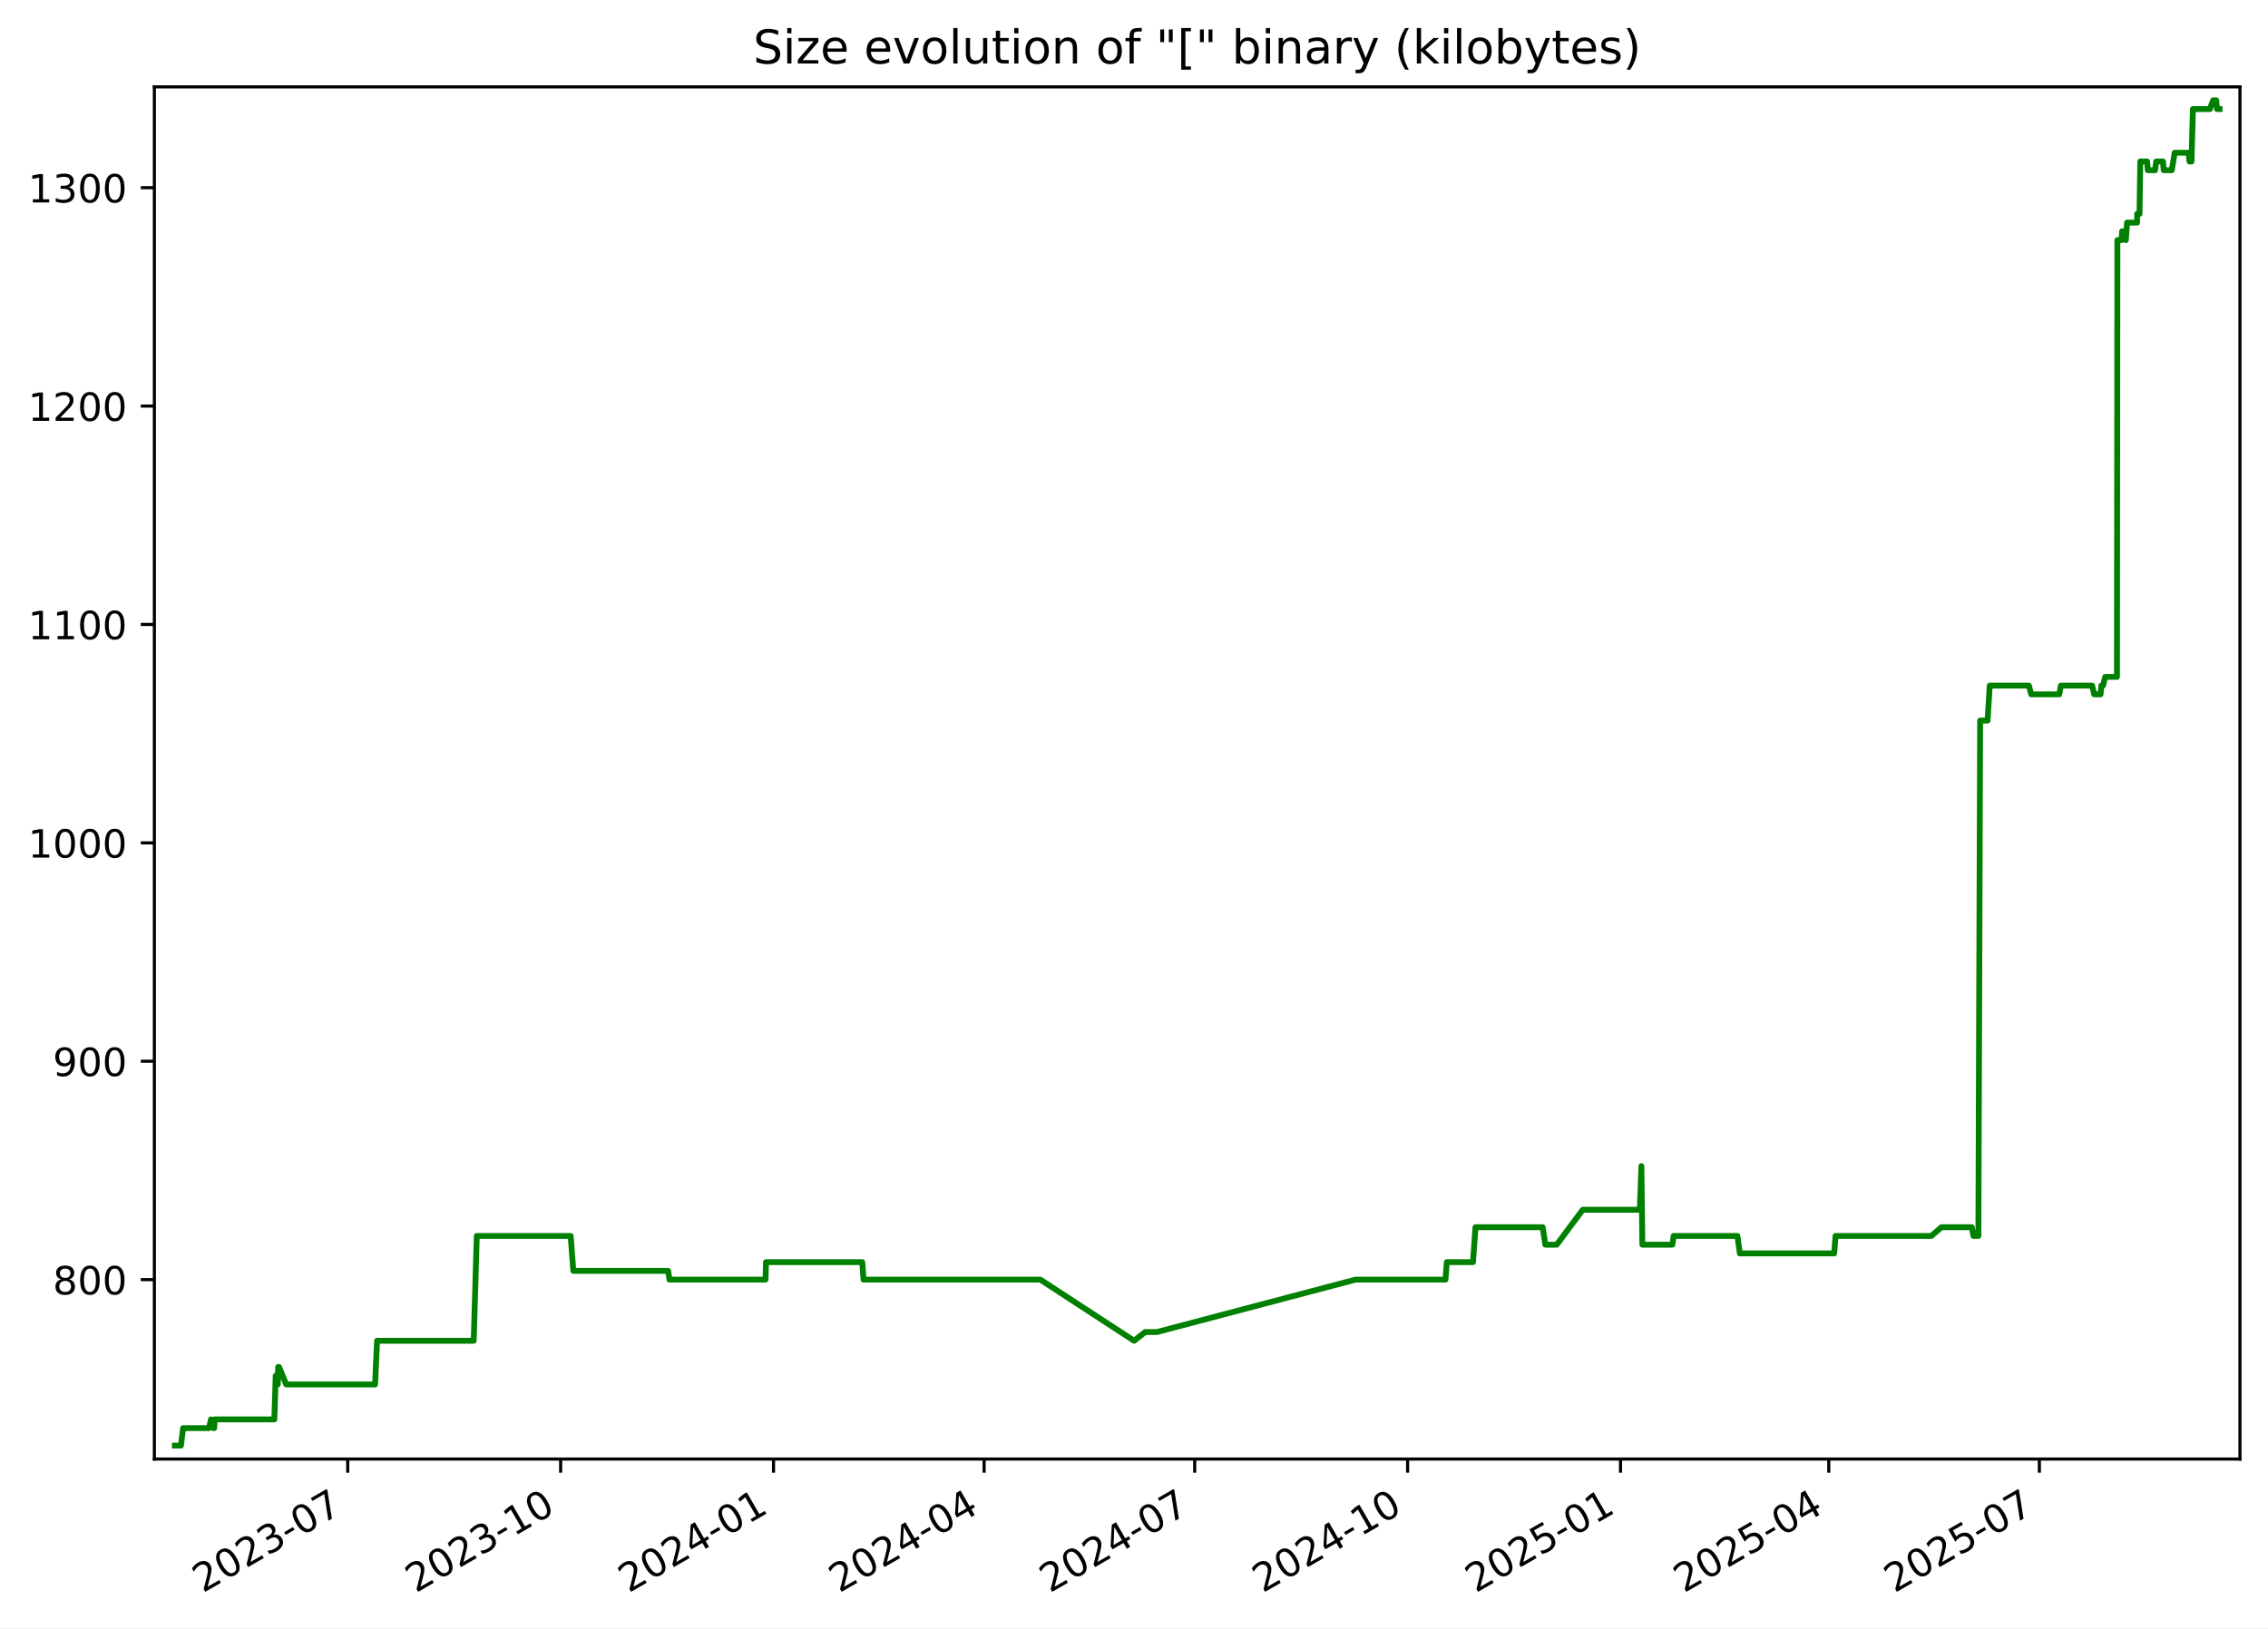
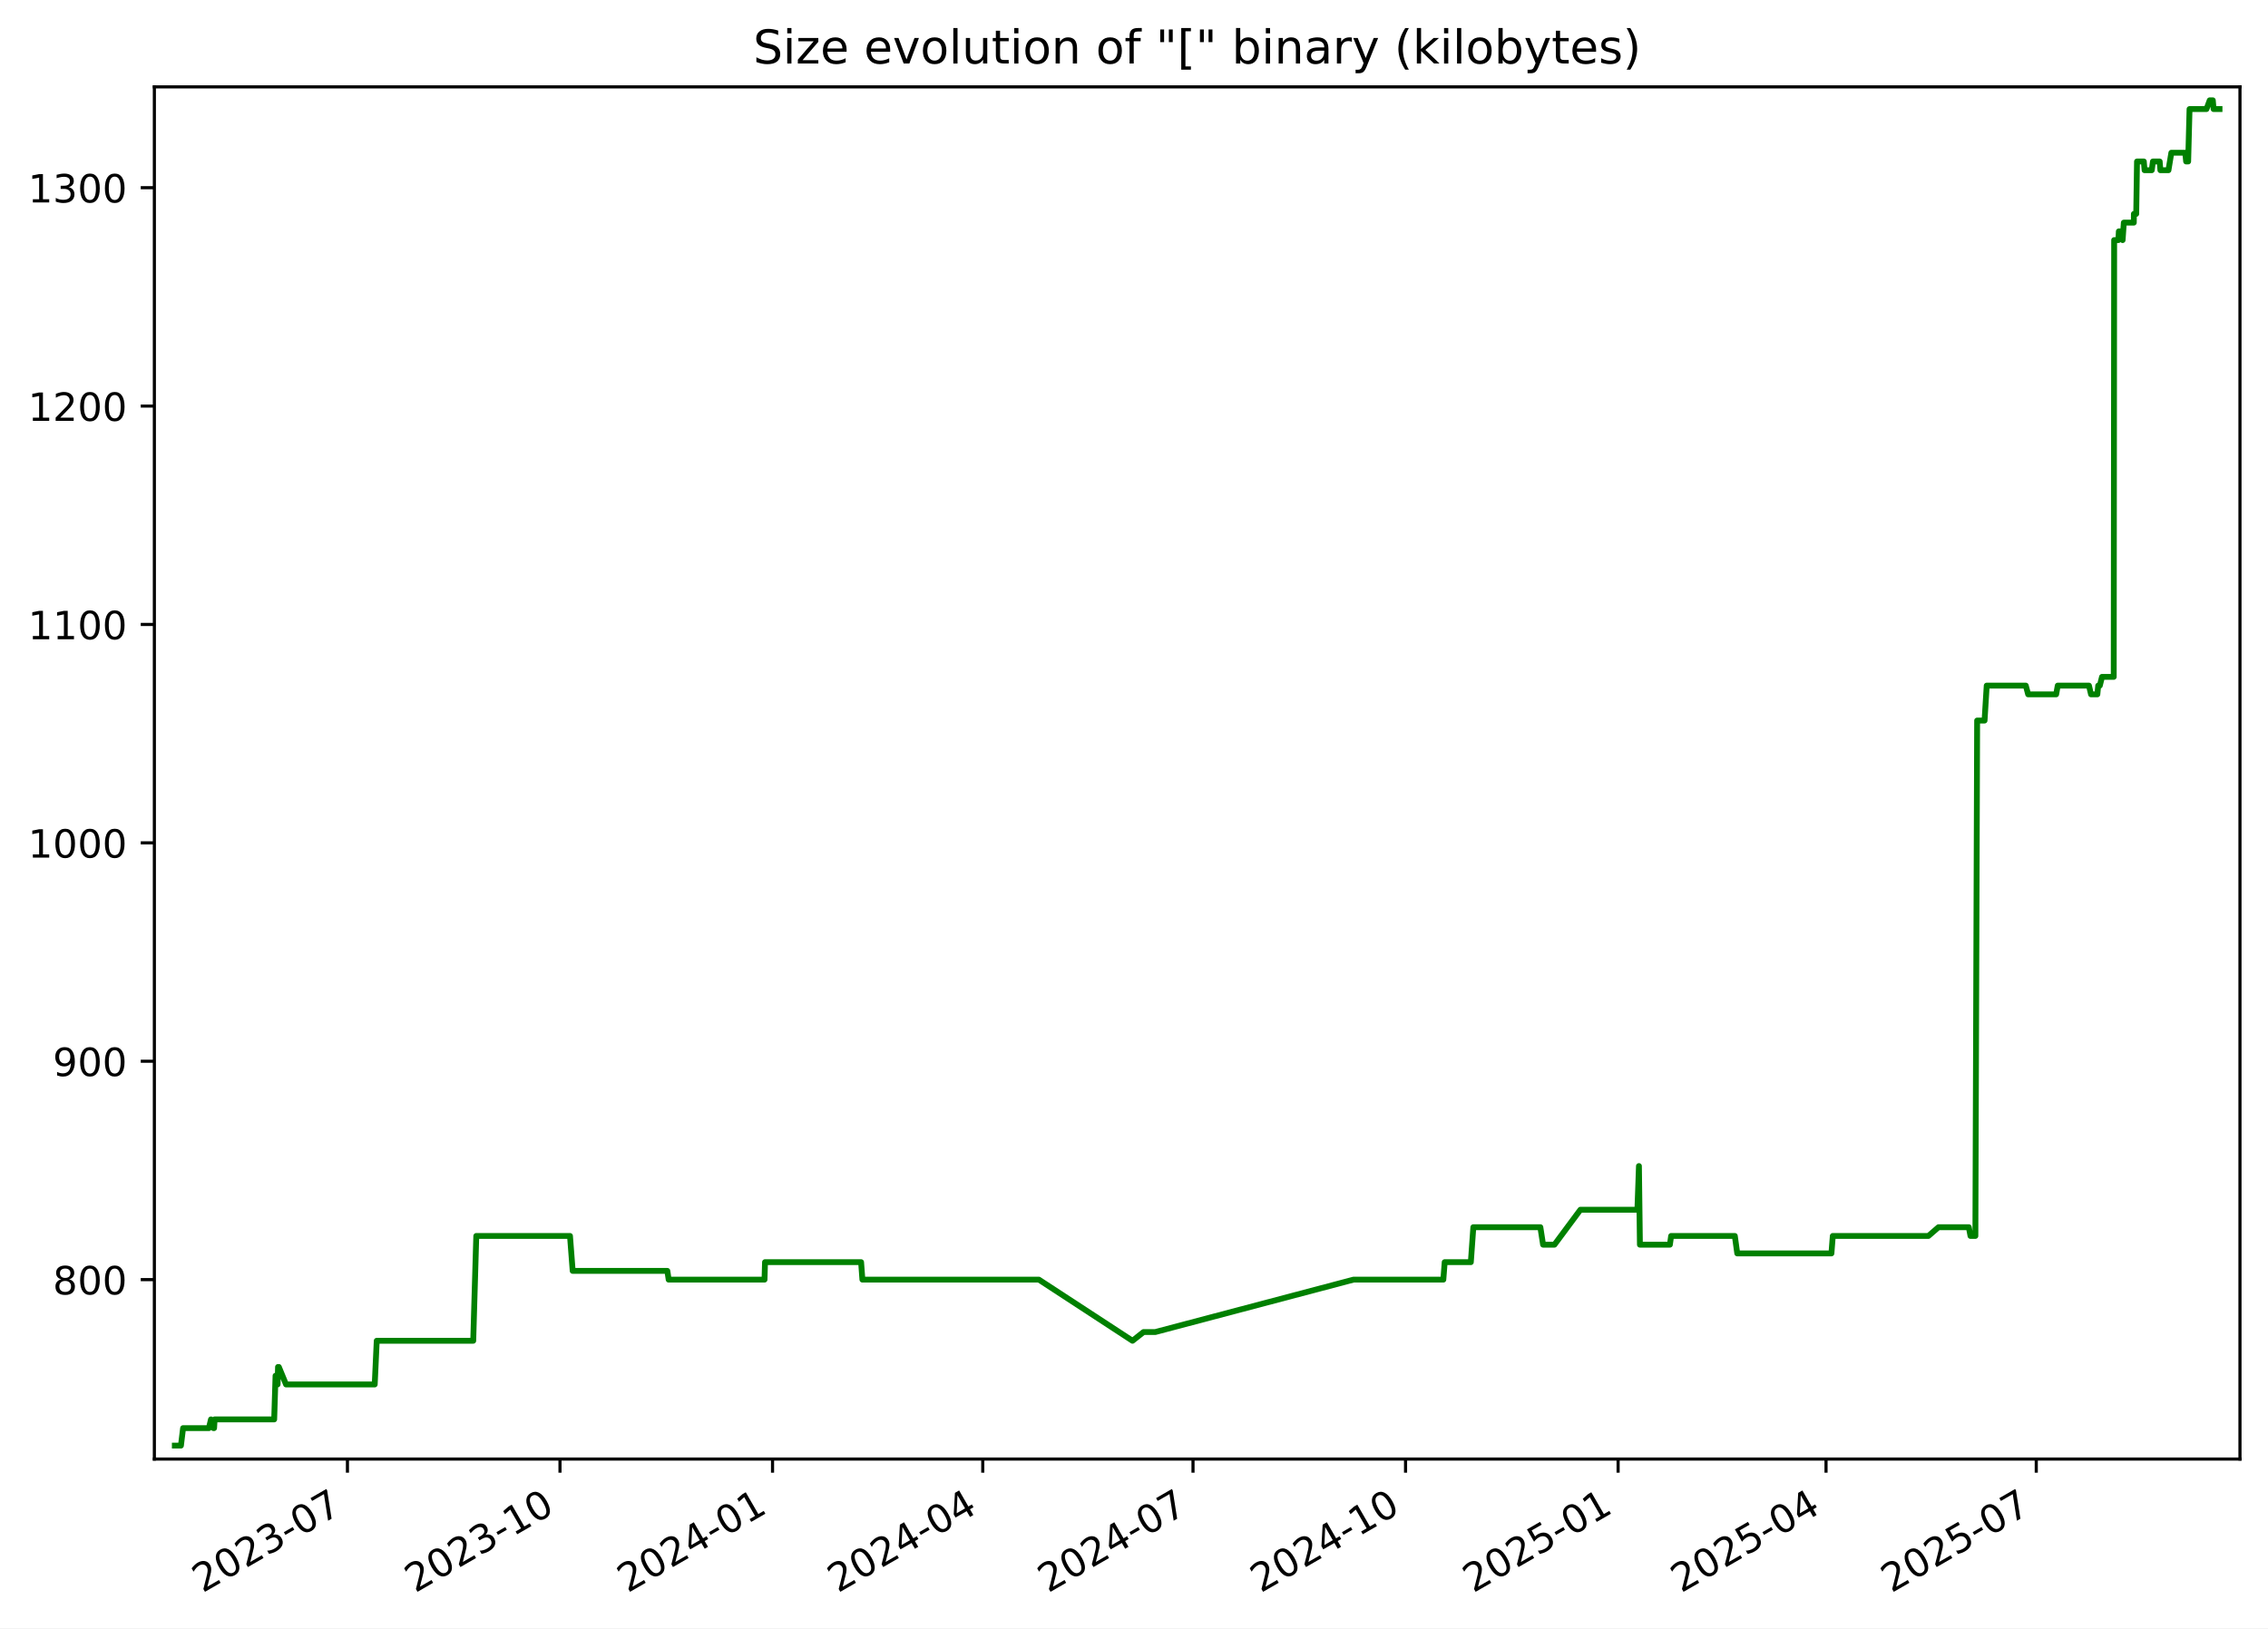
<svg xmlns="http://www.w3.org/2000/svg" xmlns:xlink="http://www.w3.org/1999/xlink" width="582.53pt" height="418.303pt" viewBox="0 0 582.53 418.303" version="1.1">
  <defs>
    <style type="text/css">*{stroke-linejoin: round; stroke-linecap: butt}</style>
  </defs>
  <g id="figure_1">
    <g id="patch_1">
      <path d="M -0 418.303  L 582.53 418.303  L 582.53 0  L -0 0  z " style="fill: #ffffff" />
    </g>
    <g id="axes_1">
      <g id="patch_2">
        <path d="M 39.65 374.83  L 575.33 374.83  L 575.33 22.318  L 39.65 22.318  z " style="fill: #ffffff" />
      </g>
      <g id="matplotlib.axis_1">
        <g id="xtick_1">
          <g id="line2d_1">
            <defs>
-               <path id="m99d30b4b65" d="M 0 0  L 0 3.5  " style="stroke: #000000; stroke-width: 0.8" />
+               <path id="m5a957803bc" d="M 0 0  L 0 3.5  " style="stroke: #000000; stroke-width: 0.8" />
            </defs>
            <g>
-               <use xlink:href="#m99d30b4b65" x="89.314" y="374.83" style="stroke: #000000; stroke-width: 0.8" />
+               <use xlink:href="#m5a957803bc" x="89.24" y="374.83" style="stroke: #000000; stroke-width: 0.8" />
            </g>
          </g>
          <g id="text_1">
-             <g transform="translate(52.08924 409.302) rotate(-30) scale(0.1 -0.1)">
+             <g transform="translate(52.01537 409.302) rotate(-30) scale(0.1 -0.1)">
              <defs>
                <path id="DejaVuSans-32" d="M 1228 531  L 3431 531  L 3431 0  L 469 0  L 469 531  Q 828 903 1448 1529  Q 2069 2156 2228 2338  Q 2531 2678 2651 2914  Q 2772 3150 2772 3378  Q 2772 3750 2511 3984  Q 2250 4219 1831 4219  Q 1534 4219 1204 4116  Q 875 4013 500 3803  L 500 4441  Q 881 4594 1212 4672  Q 1544 4750 1819 4750  Q 2544 4750 2975 4387  Q 3406 4025 3406 3419  Q 3406 3131 3298 2873  Q 3191 2616 2906 2266  Q 2828 2175 2409 1742  Q 1991 1309 1228 531  z " transform="scale(0.015625)" />
                <path id="DejaVuSans-30" d="M 2034 4250  Q 1547 4250 1301 3770  Q 1056 3291 1056 2328  Q 1056 1369 1301 889  Q 1547 409 2034 409  Q 2525 409 2770 889  Q 3016 1369 3016 2328  Q 3016 3291 2770 3770  Q 2525 4250 2034 4250  z M 2034 4750  Q 2819 4750 3233 4129  Q 3647 3509 3647 2328  Q 3647 1150 3233 529  Q 2819 -91 2034 -91  Q 1250 -91 836 529  Q 422 1150 422 2328  Q 422 3509 836 4129  Q 1250 4750 2034 4750  z " transform="scale(0.015625)" />
                <path id="DejaVuSans-33" d="M 2597 2516  Q 3050 2419 3304 2112  Q 3559 1806 3559 1356  Q 3559 666 3084 287  Q 2609 -91 1734 -91  Q 1441 -91 1130 -33  Q 819 25 488 141  L 488 750  Q 750 597 1062 519  Q 1375 441 1716 441  Q 2309 441 2620 675  Q 2931 909 2931 1356  Q 2931 1769 2642 2001  Q 2353 2234 1838 2234  L 1294 2234  L 1294 2753  L 1863 2753  Q 2328 2753 2575 2939  Q 2822 3125 2822 3475  Q 2822 3834 2567 4026  Q 2313 4219 1838 4219  Q 1578 4219 1281 4162  Q 984 4106 628 3988  L 628 4550  Q 988 4650 1302 4700  Q 1616 4750 1894 4750  Q 2613 4750 3031 4423  Q 3450 4097 3450 3541  Q 3450 3153 3228 2886  Q 3006 2619 2597 2516  z " transform="scale(0.015625)" />
                <path id="DejaVuSans-2d" d="M 313 2009  L 1997 2009  L 1997 1497  L 313 1497  L 313 2009  z " transform="scale(0.015625)" />
                <path id="DejaVuSans-37" d="M 525 4666  L 3525 4666  L 3525 4397  L 1831 0  L 1172 0  L 2766 4134  L 525 4134  L 525 4666  z " transform="scale(0.015625)" />
              </defs>
              <use xlink:href="#DejaVuSans-32" />
              <use xlink:href="#DejaVuSans-30" x="63.623" />
              <use xlink:href="#DejaVuSans-32" x="127.246" />
              <use xlink:href="#DejaVuSans-33" x="190.869" />
              <use xlink:href="#DejaVuSans-2d" x="254.492" />
              <use xlink:href="#DejaVuSans-30" x="290.576" />
              <use xlink:href="#DejaVuSans-37" x="354.199" />
            </g>
          </g>
        </g>
        <g id="xtick_2">
          <g id="line2d_2">
            <g>
-               <use xlink:href="#m99d30b4b65" x="143.997" y="374.83" style="stroke: #000000; stroke-width: 0.8" />
+               <use xlink:href="#m5a957803bc" x="143.832" y="374.83" style="stroke: #000000; stroke-width: 0.8" />
            </g>
          </g>
          <g id="text_2">
-             <g transform="translate(106.7721 409.302) rotate(-30) scale(0.1 -0.1)">
+             <g transform="translate(106.6072 409.302) rotate(-30) scale(0.1 -0.1)">
              <defs>
                <path id="DejaVuSans-31" d="M 794 531  L 1825 531  L 1825 4091  L 703 3866  L 703 4441  L 1819 4666  L 2450 4666  L 2450 531  L 3481 531  L 3481 0  L 794 0  L 794 531  z " transform="scale(0.015625)" />
              </defs>
              <use xlink:href="#DejaVuSans-32" />
              <use xlink:href="#DejaVuSans-30" x="63.623" />
              <use xlink:href="#DejaVuSans-32" x="127.246" />
              <use xlink:href="#DejaVuSans-33" x="190.869" />
              <use xlink:href="#DejaVuSans-2d" x="254.492" />
              <use xlink:href="#DejaVuSans-31" x="290.576" />
              <use xlink:href="#DejaVuSans-30" x="354.199" />
            </g>
          </g>
        </g>
        <g id="xtick_3">
          <g id="line2d_3">
            <g>
-               <use xlink:href="#m99d30b4b65" x="198.68" y="374.83" style="stroke: #000000; stroke-width: 0.8" />
+               <use xlink:href="#m5a957803bc" x="198.424" y="374.83" style="stroke: #000000; stroke-width: 0.8" />
            </g>
          </g>
          <g id="text_3">
-             <g transform="translate(161.4549 409.302) rotate(-30) scale(0.1 -0.1)">
+             <g transform="translate(161.1991 409.302) rotate(-30) scale(0.1 -0.1)">
              <defs>
                <path id="DejaVuSans-34" d="M 2419 4116  L 825 1625  L 2419 1625  L 2419 4116  z M 2253 4666  L 3047 4666  L 3047 1625  L 3713 1625  L 3713 1100  L 3047 1100  L 3047 0  L 2419 0  L 2419 1100  L 313 1100  L 313 1709  L 2253 4666  z " transform="scale(0.015625)" />
              </defs>
              <use xlink:href="#DejaVuSans-32" />
              <use xlink:href="#DejaVuSans-30" x="63.623" />
              <use xlink:href="#DejaVuSans-32" x="127.246" />
              <use xlink:href="#DejaVuSans-34" x="190.869" />
              <use xlink:href="#DejaVuSans-2d" x="254.492" />
              <use xlink:href="#DejaVuSans-30" x="290.576" />
              <use xlink:href="#DejaVuSans-31" x="354.199" />
            </g>
          </g>
        </g>
        <g id="xtick_4">
          <g id="line2d_4">
            <g>
-               <use xlink:href="#m99d30b4b65" x="252.768" y="374.83" style="stroke: #000000; stroke-width: 0.8" />
+               <use xlink:href="#m5a957803bc" x="252.422" y="374.83" style="stroke: #000000; stroke-width: 0.8" />
            </g>
          </g>
          <g id="text_4">
-             <g transform="translate(215.5433 409.302) rotate(-30) scale(0.1 -0.1)">
+             <g transform="translate(215.1976 409.302) rotate(-30) scale(0.1 -0.1)">
              <use xlink:href="#DejaVuSans-32" />
              <use xlink:href="#DejaVuSans-30" x="63.623" />
              <use xlink:href="#DejaVuSans-32" x="127.246" />
              <use xlink:href="#DejaVuSans-34" x="190.869" />
              <use xlink:href="#DejaVuSans-2d" x="254.492" />
              <use xlink:href="#DejaVuSans-30" x="290.576" />
              <use xlink:href="#DejaVuSans-34" x="354.199" />
            </g>
          </g>
        </g>
        <g id="xtick_5">
          <g id="line2d_5">
            <g>
-               <use xlink:href="#m99d30b4b65" x="306.857" y="374.83" style="stroke: #000000; stroke-width: 0.8" />
+               <use xlink:href="#m5a957803bc" x="306.421" y="374.83" style="stroke: #000000; stroke-width: 0.8" />
            </g>
          </g>
          <g id="text_5">
-             <g transform="translate(269.6318 409.302) rotate(-30) scale(0.1 -0.1)">
+             <g transform="translate(269.196 409.302) rotate(-30) scale(0.1 -0.1)">
              <use xlink:href="#DejaVuSans-32" />
              <use xlink:href="#DejaVuSans-30" x="63.623" />
              <use xlink:href="#DejaVuSans-32" x="127.246" />
              <use xlink:href="#DejaVuSans-34" x="190.869" />
              <use xlink:href="#DejaVuSans-2d" x="254.492" />
              <use xlink:href="#DejaVuSans-30" x="290.576" />
              <use xlink:href="#DejaVuSans-37" x="354.199" />
            </g>
          </g>
        </g>
        <g id="xtick_6">
          <g id="line2d_6">
            <g>
-               <use xlink:href="#m99d30b4b65" x="361.539" y="374.83" style="stroke: #000000; stroke-width: 0.8" />
+               <use xlink:href="#m5a957803bc" x="361.013" y="374.83" style="stroke: #000000; stroke-width: 0.8" />
            </g>
          </g>
          <g id="text_6">
-             <g transform="translate(324.3146 409.302) rotate(-30) scale(0.1 -0.1)">
+             <g transform="translate(323.7879 409.302) rotate(-30) scale(0.1 -0.1)">
              <use xlink:href="#DejaVuSans-32" />
              <use xlink:href="#DejaVuSans-30" x="63.623" />
              <use xlink:href="#DejaVuSans-32" x="127.246" />
              <use xlink:href="#DejaVuSans-34" x="190.869" />
              <use xlink:href="#DejaVuSans-2d" x="254.492" />
              <use xlink:href="#DejaVuSans-31" x="290.576" />
              <use xlink:href="#DejaVuSans-30" x="354.199" />
            </g>
          </g>
        </g>
        <g id="xtick_7">
          <g id="line2d_7">
            <g>
-               <use xlink:href="#m99d30b4b65" x="416.222" y="374.83" style="stroke: #000000; stroke-width: 0.8" />
+               <use xlink:href="#m5a957803bc" x="415.605" y="374.83" style="stroke: #000000; stroke-width: 0.8" />
            </g>
          </g>
          <g id="text_7">
-             <g transform="translate(378.9974 409.302) rotate(-30) scale(0.1 -0.1)">
+             <g transform="translate(378.3798 409.302) rotate(-30) scale(0.1 -0.1)">
              <defs>
                <path id="DejaVuSans-35" d="M 691 4666  L 3169 4666  L 3169 4134  L 1269 4134  L 1269 2991  Q 1406 3038 1543 3061  Q 1681 3084 1819 3084  Q 2600 3084 3056 2656  Q 3513 2228 3513 1497  Q 3513 744 3044 326  Q 2575 -91 1722 -91  Q 1428 -91 1123 -41  Q 819 9 494 109  L 494 744  Q 775 591 1075 516  Q 1375 441 1709 441  Q 2250 441 2565 725  Q 2881 1009 2881 1497  Q 2881 1984 2565 2268  Q 2250 2553 1709 2553  Q 1456 2553 1204 2497  Q 953 2441 691 2322  L 691 4666  z " transform="scale(0.015625)" />
              </defs>
              <use xlink:href="#DejaVuSans-32" />
              <use xlink:href="#DejaVuSans-30" x="63.623" />
              <use xlink:href="#DejaVuSans-32" x="127.246" />
              <use xlink:href="#DejaVuSans-35" x="190.869" />
              <use xlink:href="#DejaVuSans-2d" x="254.492" />
              <use xlink:href="#DejaVuSans-30" x="290.576" />
              <use xlink:href="#DejaVuSans-31" x="354.199" />
            </g>
          </g>
        </g>
        <g id="xtick_8">
          <g id="line2d_8">
            <g>
-               <use xlink:href="#m99d30b4b65" x="469.716" y="374.83" style="stroke: #000000; stroke-width: 0.8" />
+               <use xlink:href="#m5a957803bc" x="469.01" y="374.83" style="stroke: #000000; stroke-width: 0.8" />
            </g>
          </g>
          <g id="text_8">
-             <g transform="translate(432.4915 409.302) rotate(-30) scale(0.1 -0.1)">
+             <g transform="translate(431.7848 409.302) rotate(-30) scale(0.1 -0.1)">
              <use xlink:href="#DejaVuSans-32" />
              <use xlink:href="#DejaVuSans-30" x="63.623" />
              <use xlink:href="#DejaVuSans-32" x="127.246" />
              <use xlink:href="#DejaVuSans-35" x="190.869" />
              <use xlink:href="#DejaVuSans-2d" x="254.492" />
              <use xlink:href="#DejaVuSans-30" x="290.576" />
              <use xlink:href="#DejaVuSans-34" x="354.199" />
            </g>
          </g>
        </g>
        <g id="xtick_9">
          <g id="line2d_9">
            <g>
-               <use xlink:href="#m99d30b4b65" x="523.805" y="374.83" style="stroke: #000000; stroke-width: 0.8" />
+               <use xlink:href="#m5a957803bc" x="523.008" y="374.83" style="stroke: #000000; stroke-width: 0.8" />
            </g>
          </g>
          <g id="text_9">
-             <g transform="translate(486.5799 409.302) rotate(-30) scale(0.1 -0.1)">
+             <g transform="translate(485.7833 409.302) rotate(-30) scale(0.1 -0.1)">
              <use xlink:href="#DejaVuSans-32" />
              <use xlink:href="#DejaVuSans-30" x="63.623" />
              <use xlink:href="#DejaVuSans-32" x="127.246" />
              <use xlink:href="#DejaVuSans-35" x="190.869" />
              <use xlink:href="#DejaVuSans-2d" x="254.492" />
              <use xlink:href="#DejaVuSans-30" x="290.576" />
              <use xlink:href="#DejaVuSans-37" x="354.199" />
            </g>
          </g>
        </g>
      </g>
      <g id="matplotlib.axis_2">
        <g id="ytick_1">
          <g id="line2d_10">
            <defs>
-               <path id="m558234af55" d="M 0 0  L -3.5 0  " style="stroke: #000000; stroke-width: 0.8" />
+               <path id="m743e8238c9" d="M 0 0  L -3.5 0  " style="stroke: #000000; stroke-width: 0.8" />
            </defs>
            <g>
-               <use xlink:href="#m558234af55" x="39.65" y="328.735" style="stroke: #000000; stroke-width: 0.8" />
+               <use xlink:href="#m743e8238c9" x="39.65" y="328.735" style="stroke: #000000; stroke-width: 0.8" />
            </g>
          </g>
          <g id="text_10">
            <g transform="translate(13.5625 332.5344) scale(0.1 -0.1)">
              <defs>
                <path id="DejaVuSans-38" d="M 2034 2216  Q 1584 2216 1326 1975  Q 1069 1734 1069 1313  Q 1069 891 1326 650  Q 1584 409 2034 409  Q 2484 409 2743 651  Q 3003 894 3003 1313  Q 3003 1734 2745 1975  Q 2488 2216 2034 2216  z M 1403 2484  Q 997 2584 770 2862  Q 544 3141 544 3541  Q 544 4100 942 4425  Q 1341 4750 2034 4750  Q 2731 4750 3128 4425  Q 3525 4100 3525 3541  Q 3525 3141 3298 2862  Q 3072 2584 2669 2484  Q 3125 2378 3379 2068  Q 3634 1759 3634 1313  Q 3634 634 3220 271  Q 2806 -91 2034 -91  Q 1263 -91 848 271  Q 434 634 434 1313  Q 434 1759 690 2068  Q 947 2378 1403 2484  z M 1172 3481  Q 1172 3119 1398 2916  Q 1625 2713 2034 2713  Q 2441 2713 2670 2916  Q 2900 3119 2900 3481  Q 2900 3844 2670 4047  Q 2441 4250 2034 4250  Q 1625 4250 1398 4047  Q 1172 3844 1172 3481  z " transform="scale(0.015625)" />
              </defs>
              <use xlink:href="#DejaVuSans-38" />
              <use xlink:href="#DejaVuSans-30" x="63.623" />
              <use xlink:href="#DejaVuSans-30" x="127.246" />
            </g>
          </g>
        </g>
        <g id="ytick_2">
          <g id="line2d_11">
            <g>
-               <use xlink:href="#m558234af55" x="39.65" y="272.631" style="stroke: #000000; stroke-width: 0.8" />
+               <use xlink:href="#m743e8238c9" x="39.65" y="272.631" style="stroke: #000000; stroke-width: 0.8" />
            </g>
          </g>
          <g id="text_11">
            <g transform="translate(13.5625 276.4305) scale(0.1 -0.1)">
              <defs>
                <path id="DejaVuSans-39" d="M 703 97  L 703 672  Q 941 559 1184 500  Q 1428 441 1663 441  Q 2288 441 2617 861  Q 2947 1281 2994 2138  Q 2813 1869 2534 1725  Q 2256 1581 1919 1581  Q 1219 1581 811 2004  Q 403 2428 403 3163  Q 403 3881 828 4315  Q 1253 4750 1959 4750  Q 2769 4750 3195 4129  Q 3622 3509 3622 2328  Q 3622 1225 3098 567  Q 2575 -91 1691 -91  Q 1453 -91 1209 -44  Q 966 3 703 97  z M 1959 2075  Q 2384 2075 2632 2365  Q 2881 2656 2881 3163  Q 2881 3666 2632 3958  Q 2384 4250 1959 4250  Q 1534 4250 1286 3958  Q 1038 3666 1038 3163  Q 1038 2656 1286 2365  Q 1534 2075 1959 2075  z " transform="scale(0.015625)" />
              </defs>
              <use xlink:href="#DejaVuSans-39" />
              <use xlink:href="#DejaVuSans-30" x="63.623" />
              <use xlink:href="#DejaVuSans-30" x="127.246" />
            </g>
          </g>
        </g>
        <g id="ytick_3">
          <g id="line2d_12">
            <g>
-               <use xlink:href="#m558234af55" x="39.65" y="216.527" style="stroke: #000000; stroke-width: 0.8" />
+               <use xlink:href="#m743e8238c9" x="39.65" y="216.527" style="stroke: #000000; stroke-width: 0.8" />
            </g>
          </g>
          <g id="text_12">
            <g transform="translate(7.2 220.3266) scale(0.1 -0.1)">
              <use xlink:href="#DejaVuSans-31" />
              <use xlink:href="#DejaVuSans-30" x="63.623" />
              <use xlink:href="#DejaVuSans-30" x="127.246" />
              <use xlink:href="#DejaVuSans-30" x="190.869" />
            </g>
          </g>
        </g>
        <g id="ytick_4">
          <g id="line2d_13">
            <g>
-               <use xlink:href="#m558234af55" x="39.65" y="160.423" style="stroke: #000000; stroke-width: 0.8" />
+               <use xlink:href="#m743e8238c9" x="39.65" y="160.423" style="stroke: #000000; stroke-width: 0.8" />
            </g>
          </g>
          <g id="text_13">
            <g transform="translate(7.2 164.2227) scale(0.1 -0.1)">
              <use xlink:href="#DejaVuSans-31" />
              <use xlink:href="#DejaVuSans-31" x="63.623" />
              <use xlink:href="#DejaVuSans-30" x="127.246" />
              <use xlink:href="#DejaVuSans-30" x="190.869" />
            </g>
          </g>
        </g>
        <g id="ytick_5">
          <g id="line2d_14">
            <g>
-               <use xlink:href="#m558234af55" x="39.65" y="104.32" style="stroke: #000000; stroke-width: 0.8" />
+               <use xlink:href="#m743e8238c9" x="39.65" y="104.32" style="stroke: #000000; stroke-width: 0.8" />
            </g>
          </g>
          <g id="text_14">
            <g transform="translate(7.2 108.1188) scale(0.1 -0.1)">
              <use xlink:href="#DejaVuSans-31" />
              <use xlink:href="#DejaVuSans-32" x="63.623" />
              <use xlink:href="#DejaVuSans-30" x="127.246" />
              <use xlink:href="#DejaVuSans-30" x="190.869" />
            </g>
          </g>
        </g>
        <g id="ytick_6">
          <g id="line2d_15">
            <g>
-               <use xlink:href="#m558234af55" x="39.65" y="48.216" style="stroke: #000000; stroke-width: 0.8" />
+               <use xlink:href="#m743e8238c9" x="39.65" y="48.216" style="stroke: #000000; stroke-width: 0.8" />
            </g>
          </g>
          <g id="text_15">
            <g transform="translate(7.2 52.0149) scale(0.1 -0.1)">
              <use xlink:href="#DejaVuSans-31" />
              <use xlink:href="#DejaVuSans-33" x="63.623" />
              <use xlink:href="#DejaVuSans-30" x="127.246" />
              <use xlink:href="#DejaVuSans-30" x="190.869" />
            </g>
          </g>
        </g>
      </g>
      <g id="line2d_16">
-         <path d="M 44.902 371.374  L 46.475 371.374  L 47.026 366.886  L 53.668 366.886  L 54.203 364.642  L 54.842 366.886  L 55.006 366.886  L 55.14 364.642  L 70.468 364.642  L 70.816 353.421  L 71.347 355.665  L 71.454 351.177  L 71.665 351.177  L 73.518 355.665  L 96.333 355.665  L 96.851 344.444  L 121.677 344.444  L 122.46 317.514  L 146.571 317.514  L 147.26 326.491  L 171.617 326.491  L 171.957 328.735  L 196.617 328.735  L 196.745 324.247  L 221.465 324.247  L 221.799 328.735  L 267.2 328.735  L 291.291 344.444  L 294.135 342.2  L 297.152 342.2  L 348.157 328.735  L 371.261 328.735  L 371.607 324.247  L 378.336 324.247  L 378.978 315.27  L 396.223 315.27  L 396.92 319.759  L 399.847 319.759  L 406.523 310.782  L 421.189 310.782  L 421.585 299.561  L 421.834 319.759  L 429.548 319.759  L 429.866 317.514  L 446.255 317.514  L 446.879 322.003  L 471.106 322.003  L 471.457 317.514  L 496.061 317.514  L 498.658 315.27  L 506.451 315.27  L 506.882 317.514  L 508.143 317.514  L 508.595 185.109  L 510.505 185.109  L 511.058 176.133  L 521.113 176.133  L 521.72 178.377  L 528.923 178.377  L 529.332 176.133  L 537.364 176.133  L 537.896 178.377  L 539.524 178.377  L 539.739 176.133  L 540.158 176.133  L 540.72 173.888  L 543.739 173.888  L 543.845 61.681  L 544.941 61.681  L 545.051 59.436  L 545.635 59.436  L 546.021 61.681  L 546.334 57.192  L 548.902 57.192  L 548.922 54.948  L 549.523 54.948  L 549.727 41.483  L 551.48 41.483  L 551.664 43.727  L 553.523 43.727  L 553.818 41.483  L 555.559 41.483  L 555.743 43.727  L 557.817 43.727  L 558.559 39.239  L 562.138 39.239  L 562.363 41.483  L 562.886 41.483  L 563.24 28.018  L 567.601 28.018  L 568.431 25.774  L 569.229 25.774  L 569.426 28.018  L 570.078 28.018  L 570.078 28.018  " clip-path="url(#p5b57d63f6c)" style="fill: none; stroke: #008000; stroke-width: 1.5; stroke-linecap: square" />
+         <path d="M 44.902 371.374  L 46.473 371.374  L 47.022 366.886  L 53.654 366.886  L 54.188 364.642  L 54.826 366.886  L 54.989 366.886  L 55.123 364.642  L 70.426 364.642  L 70.773 353.421  L 71.303 355.665  L 71.41 351.177  L 71.621 351.177  L 73.47 355.665  L 96.248 355.665  L 96.765 344.444  L 121.549 344.444  L 122.331 317.514  L 146.402 317.514  L 147.09 326.491  L 171.406 326.491  L 171.746 328.735  L 196.365 328.735  L 196.493 324.247  L 221.172 324.247  L 221.505 328.735  L 266.831 328.735  L 290.881 344.444  L 293.721 342.2  L 296.733 342.2  L 347.653 328.735  L 370.718 328.735  L 371.064 324.247  L 377.781 324.247  L 378.423 315.27  L 395.638 315.27  L 396.335 319.759  L 399.256 319.759  L 405.921 310.782  L 420.563 310.782  L 420.958 299.561  L 421.207 319.759  L 428.908 319.759  L 429.226 317.514  L 445.587 317.514  L 446.211 322.003  L 470.398 322.003  L 470.747 317.514  L 495.31 317.514  L 497.903 315.27  L 505.684 315.27  L 506.113 317.514  L 507.373 317.514  L 507.823 185.109  L 509.73 185.109  L 510.282 176.133  L 520.321 176.133  L 520.927 178.377  L 528.118 178.377  L 528.526 176.133  L 536.544 176.133  L 537.076 178.377  L 538.702 178.377  L 538.916 176.133  L 539.335 176.133  L 539.895 173.888  L 542.909 173.888  L 543.015 61.681  L 544.109 61.681  L 544.219 59.436  L 544.802 59.436  L 545.188 61.681  L 545.5 57.192  L 548.064 57.192  L 548.084 54.948  L 548.684 54.948  L 548.887 41.483  L 550.638 41.483  L 550.821 43.727  L 552.677 43.727  L 552.972 41.483  L 554.71 41.483  L 554.893 43.727  L 556.964 43.727  L 557.705 39.239  L 561.278 39.239  L 561.502 41.483  L 562.025 41.483  L 562.378 28.018  L 566.731 28.018  L 567.56 25.774  L 568.357 25.774  L 568.553 28.018  L 570.078 28.018  L 570.078 28.018  " clip-path="url(#p9e7ae68313)" style="fill: none; stroke: #008000; stroke-width: 1.5; stroke-linecap: square" />
      </g>
      <g id="patch_3">
        <path d="M 39.65 374.83  L 39.65 22.318  " style="fill: none; stroke: #000000; stroke-width: 0.8; stroke-linejoin: miter; stroke-linecap: square" />
      </g>
      <g id="patch_4">
        <path d="M 575.33 374.83  L 575.33 22.318  " style="fill: none; stroke: #000000; stroke-width: 0.8; stroke-linejoin: miter; stroke-linecap: square" />
      </g>
      <g id="patch_5">
        <path d="M 39.65 374.83  L 575.33 374.83  " style="fill: none; stroke: #000000; stroke-width: 0.8; stroke-linejoin: miter; stroke-linecap: square" />
      </g>
      <g id="patch_6">
        <path d="M 39.65 22.318  L 575.33 22.318  " style="fill: none; stroke: #000000; stroke-width: 0.8; stroke-linejoin: miter; stroke-linecap: square" />
      </g>
      <g id="text_16">
        <g transform="translate(193.4534 16.31812) scale(0.12 -0.12)">
          <defs>
            <path id="DejaVuSans-53" d="M 3425 4513  L 3425 3897  Q 3066 4069 2747 4153  Q 2428 4238 2131 4238  Q 1616 4238 1336 4038  Q 1056 3838 1056 3469  Q 1056 3159 1242 3001  Q 1428 2844 1947 2747  L 2328 2669  Q 3034 2534 3370 2195  Q 3706 1856 3706 1288  Q 3706 609 3251 259  Q 2797 -91 1919 -91  Q 1588 -91 1214 -16  Q 841 59 441 206  L 441 856  Q 825 641 1194 531  Q 1563 422 1919 422  Q 2459 422 2753 634  Q 3047 847 3047 1241  Q 3047 1584 2836 1778  Q 2625 1972 2144 2069  L 1759 2144  Q 1053 2284 737 2584  Q 422 2884 422 3419  Q 422 4038 858 4394  Q 1294 4750 2059 4750  Q 2388 4750 2728 4690  Q 3069 4631 3425 4513  z " transform="scale(0.015625)" />
            <path id="DejaVuSans-69" d="M 603 3500  L 1178 3500  L 1178 0  L 603 0  L 603 3500  z M 603 4863  L 1178 4863  L 1178 4134  L 603 4134  L 603 4863  z " transform="scale(0.015625)" />
            <path id="DejaVuSans-7a" d="M 353 3500  L 3084 3500  L 3084 2975  L 922 459  L 3084 459  L 3084 0  L 275 0  L 275 525  L 2438 3041  L 353 3041  L 353 3500  z " transform="scale(0.015625)" />
            <path id="DejaVuSans-65" d="M 3597 1894  L 3597 1613  L 953 1613  Q 991 1019 1311 708  Q 1631 397 2203 397  Q 2534 397 2845 478  Q 3156 559 3463 722  L 3463 178  Q 3153 47 2828 -22  Q 2503 -91 2169 -91  Q 1331 -91 842 396  Q 353 884 353 1716  Q 353 2575 817 3079  Q 1281 3584 2069 3584  Q 2775 3584 3186 3129  Q 3597 2675 3597 1894  z M 3022 2063  Q 3016 2534 2758 2815  Q 2500 3097 2075 3097  Q 1594 3097 1305 2825  Q 1016 2553 972 2059  L 3022 2063  z " transform="scale(0.015625)" />
            <path id="DejaVuSans-20" transform="scale(0.015625)" />
            <path id="DejaVuSans-76" d="M 191 3500  L 800 3500  L 1894 563  L 2988 3500  L 3597 3500  L 2284 0  L 1503 0  L 191 3500  z " transform="scale(0.015625)" />
            <path id="DejaVuSans-6f" d="M 1959 3097  Q 1497 3097 1228 2736  Q 959 2375 959 1747  Q 959 1119 1226 758  Q 1494 397 1959 397  Q 2419 397 2687 759  Q 2956 1122 2956 1747  Q 2956 2369 2687 2733  Q 2419 3097 1959 3097  z M 1959 3584  Q 2709 3584 3137 3096  Q 3566 2609 3566 1747  Q 3566 888 3137 398  Q 2709 -91 1959 -91  Q 1206 -91 779 398  Q 353 888 353 1747  Q 353 2609 779 3096  Q 1206 3584 1959 3584  z " transform="scale(0.015625)" />
            <path id="DejaVuSans-6c" d="M 603 4863  L 1178 4863  L 1178 0  L 603 0  L 603 4863  z " transform="scale(0.015625)" />
            <path id="DejaVuSans-75" d="M 544 1381  L 544 3500  L 1119 3500  L 1119 1403  Q 1119 906 1312 657  Q 1506 409 1894 409  Q 2359 409 2629 706  Q 2900 1003 2900 1516  L 2900 3500  L 3475 3500  L 3475 0  L 2900 0  L 2900 538  Q 2691 219 2414 64  Q 2138 -91 1772 -91  Q 1169 -91 856 284  Q 544 659 544 1381  z M 1991 3584  L 1991 3584  z " transform="scale(0.015625)" />
            <path id="DejaVuSans-74" d="M 1172 4494  L 1172 3500  L 2356 3500  L 2356 3053  L 1172 3053  L 1172 1153  Q 1172 725 1289 603  Q 1406 481 1766 481  L 2356 481  L 2356 0  L 1766 0  Q 1100 0 847 248  Q 594 497 594 1153  L 594 3053  L 172 3053  L 172 3500  L 594 3500  L 594 4494  L 1172 4494  z " transform="scale(0.015625)" />
            <path id="DejaVuSans-6e" d="M 3513 2113  L 3513 0  L 2938 0  L 2938 2094  Q 2938 2591 2744 2837  Q 2550 3084 2163 3084  Q 1697 3084 1428 2787  Q 1159 2491 1159 1978  L 1159 0  L 581 0  L 581 3500  L 1159 3500  L 1159 2956  Q 1366 3272 1645 3428  Q 1925 3584 2291 3584  Q 2894 3584 3203 3211  Q 3513 2838 3513 2113  z " transform="scale(0.015625)" />
            <path id="DejaVuSans-66" d="M 2375 4863  L 2375 4384  L 1825 4384  Q 1516 4384 1395 4259  Q 1275 4134 1275 3809  L 1275 3500  L 2222 3500  L 2222 3053  L 1275 3053  L 1275 0  L 697 0  L 697 3053  L 147 3053  L 147 3500  L 697 3500  L 697 3744  Q 697 4328 969 4595  Q 1241 4863 1831 4863  L 2375 4863  z " transform="scale(0.015625)" />
            <path id="DejaVuSans-22" d="M 1147 4666  L 1147 2931  L 616 2931  L 616 4666  L 1147 4666  z M 2328 4666  L 2328 2931  L 1797 2931  L 1797 4666  L 2328 4666  z " transform="scale(0.015625)" />
            <path id="DejaVuSans-5b" d="M 550 4863  L 1875 4863  L 1875 4416  L 1125 4416  L 1125 -397  L 1875 -397  L 1875 -844  L 550 -844  L 550 4863  z " transform="scale(0.015625)" />
            <path id="DejaVuSans-62" d="M 3116 1747  Q 3116 2381 2855 2742  Q 2594 3103 2138 3103  Q 1681 3103 1420 2742  Q 1159 2381 1159 1747  Q 1159 1113 1420 752  Q 1681 391 2138 391  Q 2594 391 2855 752  Q 3116 1113 3116 1747  z M 1159 2969  Q 1341 3281 1617 3432  Q 1894 3584 2278 3584  Q 2916 3584 3314 3078  Q 3713 2572 3713 1747  Q 3713 922 3314 415  Q 2916 -91 2278 -91  Q 1894 -91 1617 61  Q 1341 213 1159 525  L 1159 0  L 581 0  L 581 4863  L 1159 4863  L 1159 2969  z " transform="scale(0.015625)" />
            <path id="DejaVuSans-61" d="M 2194 1759  Q 1497 1759 1228 1600  Q 959 1441 959 1056  Q 959 750 1161 570  Q 1363 391 1709 391  Q 2188 391 2477 730  Q 2766 1069 2766 1631  L 2766 1759  L 2194 1759  z M 3341 1997  L 3341 0  L 2766 0  L 2766 531  Q 2569 213 2275 61  Q 1981 -91 1556 -91  Q 1019 -91 701 211  Q 384 513 384 1019  Q 384 1609 779 1909  Q 1175 2209 1959 2209  L 2766 2209  L 2766 2266  Q 2766 2663 2505 2880  Q 2244 3097 1772 3097  Q 1472 3097 1187 3025  Q 903 2953 641 2809  L 641 3341  Q 956 3463 1253 3523  Q 1550 3584 1831 3584  Q 2591 3584 2966 3190  Q 3341 2797 3341 1997  z " transform="scale(0.015625)" />
            <path id="DejaVuSans-72" d="M 2631 2963  Q 2534 3019 2420 3045  Q 2306 3072 2169 3072  Q 1681 3072 1420 2755  Q 1159 2438 1159 1844  L 1159 0  L 581 0  L 581 3500  L 1159 3500  L 1159 2956  Q 1341 3275 1631 3429  Q 1922 3584 2338 3584  Q 2397 3584 2469 3576  Q 2541 3569 2628 3553  L 2631 2963  z " transform="scale(0.015625)" />
            <path id="DejaVuSans-79" d="M 2059 -325  Q 1816 -950 1584 -1140  Q 1353 -1331 966 -1331  L 506 -1331  L 506 -850  L 844 -850  Q 1081 -850 1212 -737  Q 1344 -625 1503 -206  L 1606 56  L 191 3500  L 800 3500  L 1894 763  L 2988 3500  L 3597 3500  L 2059 -325  z " transform="scale(0.015625)" />
            <path id="DejaVuSans-28" d="M 1984 4856  Q 1566 4138 1362 3434  Q 1159 2731 1159 2009  Q 1159 1288 1364 580  Q 1569 -128 1984 -844  L 1484 -844  Q 1016 -109 783 600  Q 550 1309 550 2009  Q 550 2706 781 3412  Q 1013 4119 1484 4856  L 1984 4856  z " transform="scale(0.015625)" />
            <path id="DejaVuSans-6b" d="M 581 4863  L 1159 4863  L 1159 1991  L 2875 3500  L 3609 3500  L 1753 1863  L 3688 0  L 2938 0  L 1159 1709  L 1159 0  L 581 0  L 581 4863  z " transform="scale(0.015625)" />
            <path id="DejaVuSans-73" d="M 2834 3397  L 2834 2853  Q 2591 2978 2328 3040  Q 2066 3103 1784 3103  Q 1356 3103 1142 2972  Q 928 2841 928 2578  Q 928 2378 1081 2264  Q 1234 2150 1697 2047  L 1894 2003  Q 2506 1872 2764 1633  Q 3022 1394 3022 966  Q 3022 478 2636 193  Q 2250 -91 1575 -91  Q 1294 -91 989 -36  Q 684 19 347 128  L 347 722  Q 666 556 975 473  Q 1284 391 1588 391  Q 1994 391 2212 530  Q 2431 669 2431 922  Q 2431 1156 2273 1281  Q 2116 1406 1581 1522  L 1381 1569  Q 847 1681 609 1914  Q 372 2147 372 2553  Q 372 3047 722 3315  Q 1072 3584 1716 3584  Q 2034 3584 2315 3537  Q 2597 3491 2834 3397  z " transform="scale(0.015625)" />
            <path id="DejaVuSans-29" d="M 513 4856  L 1013 4856  Q 1481 4119 1714 3412  Q 1947 2706 1947 2009  Q 1947 1309 1714 600  Q 1481 -109 1013 -844  L 513 -844  Q 928 -128 1133 580  Q 1338 1288 1338 2009  Q 1338 2731 1133 3434  Q 928 4138 513 4856  z " transform="scale(0.015625)" />
          </defs>
          <use xlink:href="#DejaVuSans-53" />
          <use xlink:href="#DejaVuSans-69" x="63.477" />
          <use xlink:href="#DejaVuSans-7a" x="91.26" />
          <use xlink:href="#DejaVuSans-65" x="143.75" />
          <use xlink:href="#DejaVuSans-20" x="205.273" />
          <use xlink:href="#DejaVuSans-65" x="237.061" />
          <use xlink:href="#DejaVuSans-76" x="298.584" />
          <use xlink:href="#DejaVuSans-6f" x="357.764" />
          <use xlink:href="#DejaVuSans-6c" x="418.945" />
          <use xlink:href="#DejaVuSans-75" x="446.729" />
          <use xlink:href="#DejaVuSans-74" x="510.107" />
          <use xlink:href="#DejaVuSans-69" x="549.316" />
          <use xlink:href="#DejaVuSans-6f" x="577.1" />
          <use xlink:href="#DejaVuSans-6e" x="638.281" />
          <use xlink:href="#DejaVuSans-20" x="701.66" />
          <use xlink:href="#DejaVuSans-6f" x="733.447" />
          <use xlink:href="#DejaVuSans-66" x="794.629" />
          <use xlink:href="#DejaVuSans-20" x="829.834" />
          <use xlink:href="#DejaVuSans-22" x="861.621" />
          <use xlink:href="#DejaVuSans-5b" x="907.617" />
          <use xlink:href="#DejaVuSans-22" x="946.631" />
          <use xlink:href="#DejaVuSans-20" x="992.627" />
          <use xlink:href="#DejaVuSans-62" x="1024.414" />
          <use xlink:href="#DejaVuSans-69" x="1087.891" />
          <use xlink:href="#DejaVuSans-6e" x="1115.674" />
          <use xlink:href="#DejaVuSans-61" x="1179.053" />
          <use xlink:href="#DejaVuSans-72" x="1240.332" />
          <use xlink:href="#DejaVuSans-79" x="1281.445" />
          <use xlink:href="#DejaVuSans-20" x="1340.625" />
          <use xlink:href="#DejaVuSans-28" x="1372.412" />
          <use xlink:href="#DejaVuSans-6b" x="1411.426" />
          <use xlink:href="#DejaVuSans-69" x="1469.336" />
          <use xlink:href="#DejaVuSans-6c" x="1497.119" />
          <use xlink:href="#DejaVuSans-6f" x="1524.902" />
          <use xlink:href="#DejaVuSans-62" x="1586.084" />
          <use xlink:href="#DejaVuSans-79" x="1649.561" />
          <use xlink:href="#DejaVuSans-74" x="1708.74" />
          <use xlink:href="#DejaVuSans-65" x="1747.949" />
          <use xlink:href="#DejaVuSans-73" x="1809.473" />
          <use xlink:href="#DejaVuSans-29" x="1861.572" />
        </g>
      </g>
    </g>
  </g>
  <defs>
-     <clipPath id="p5b57d63f6c">
+     <clipPath id="p9e7ae68313">
      <rect x="39.65" y="22.318" width="535.68" height="352.512" />
    </clipPath>
  </defs>
</svg>
